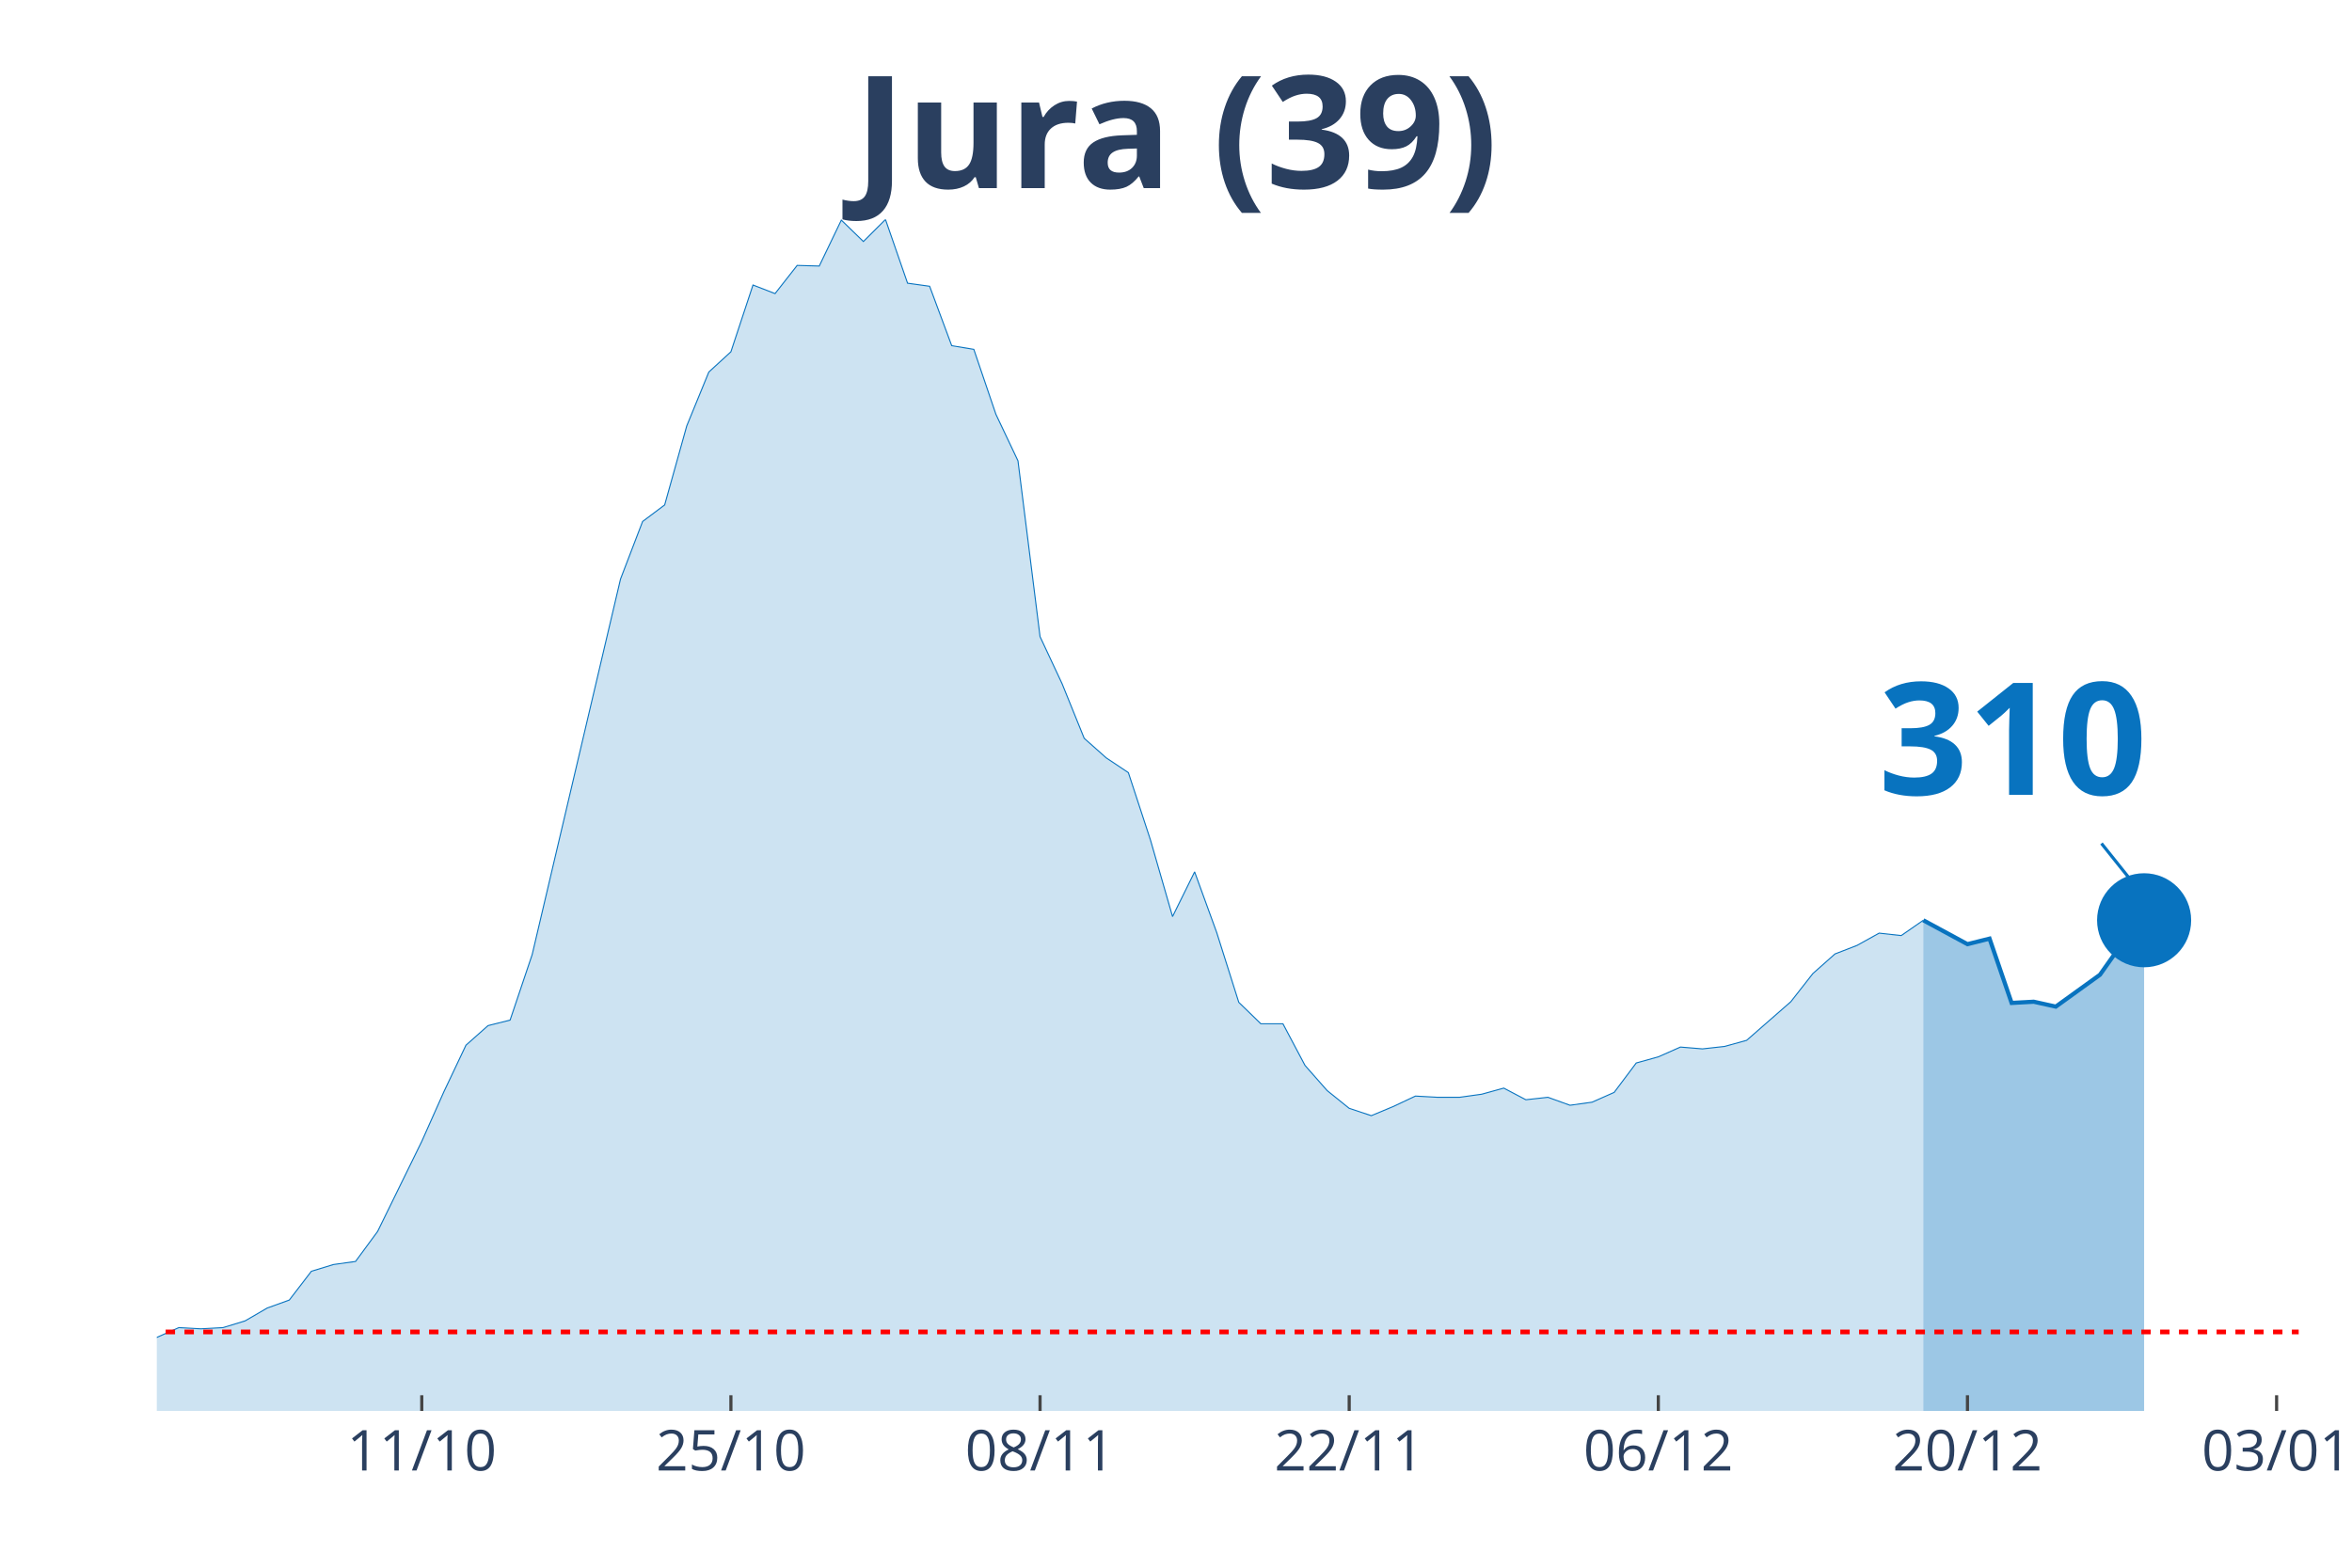
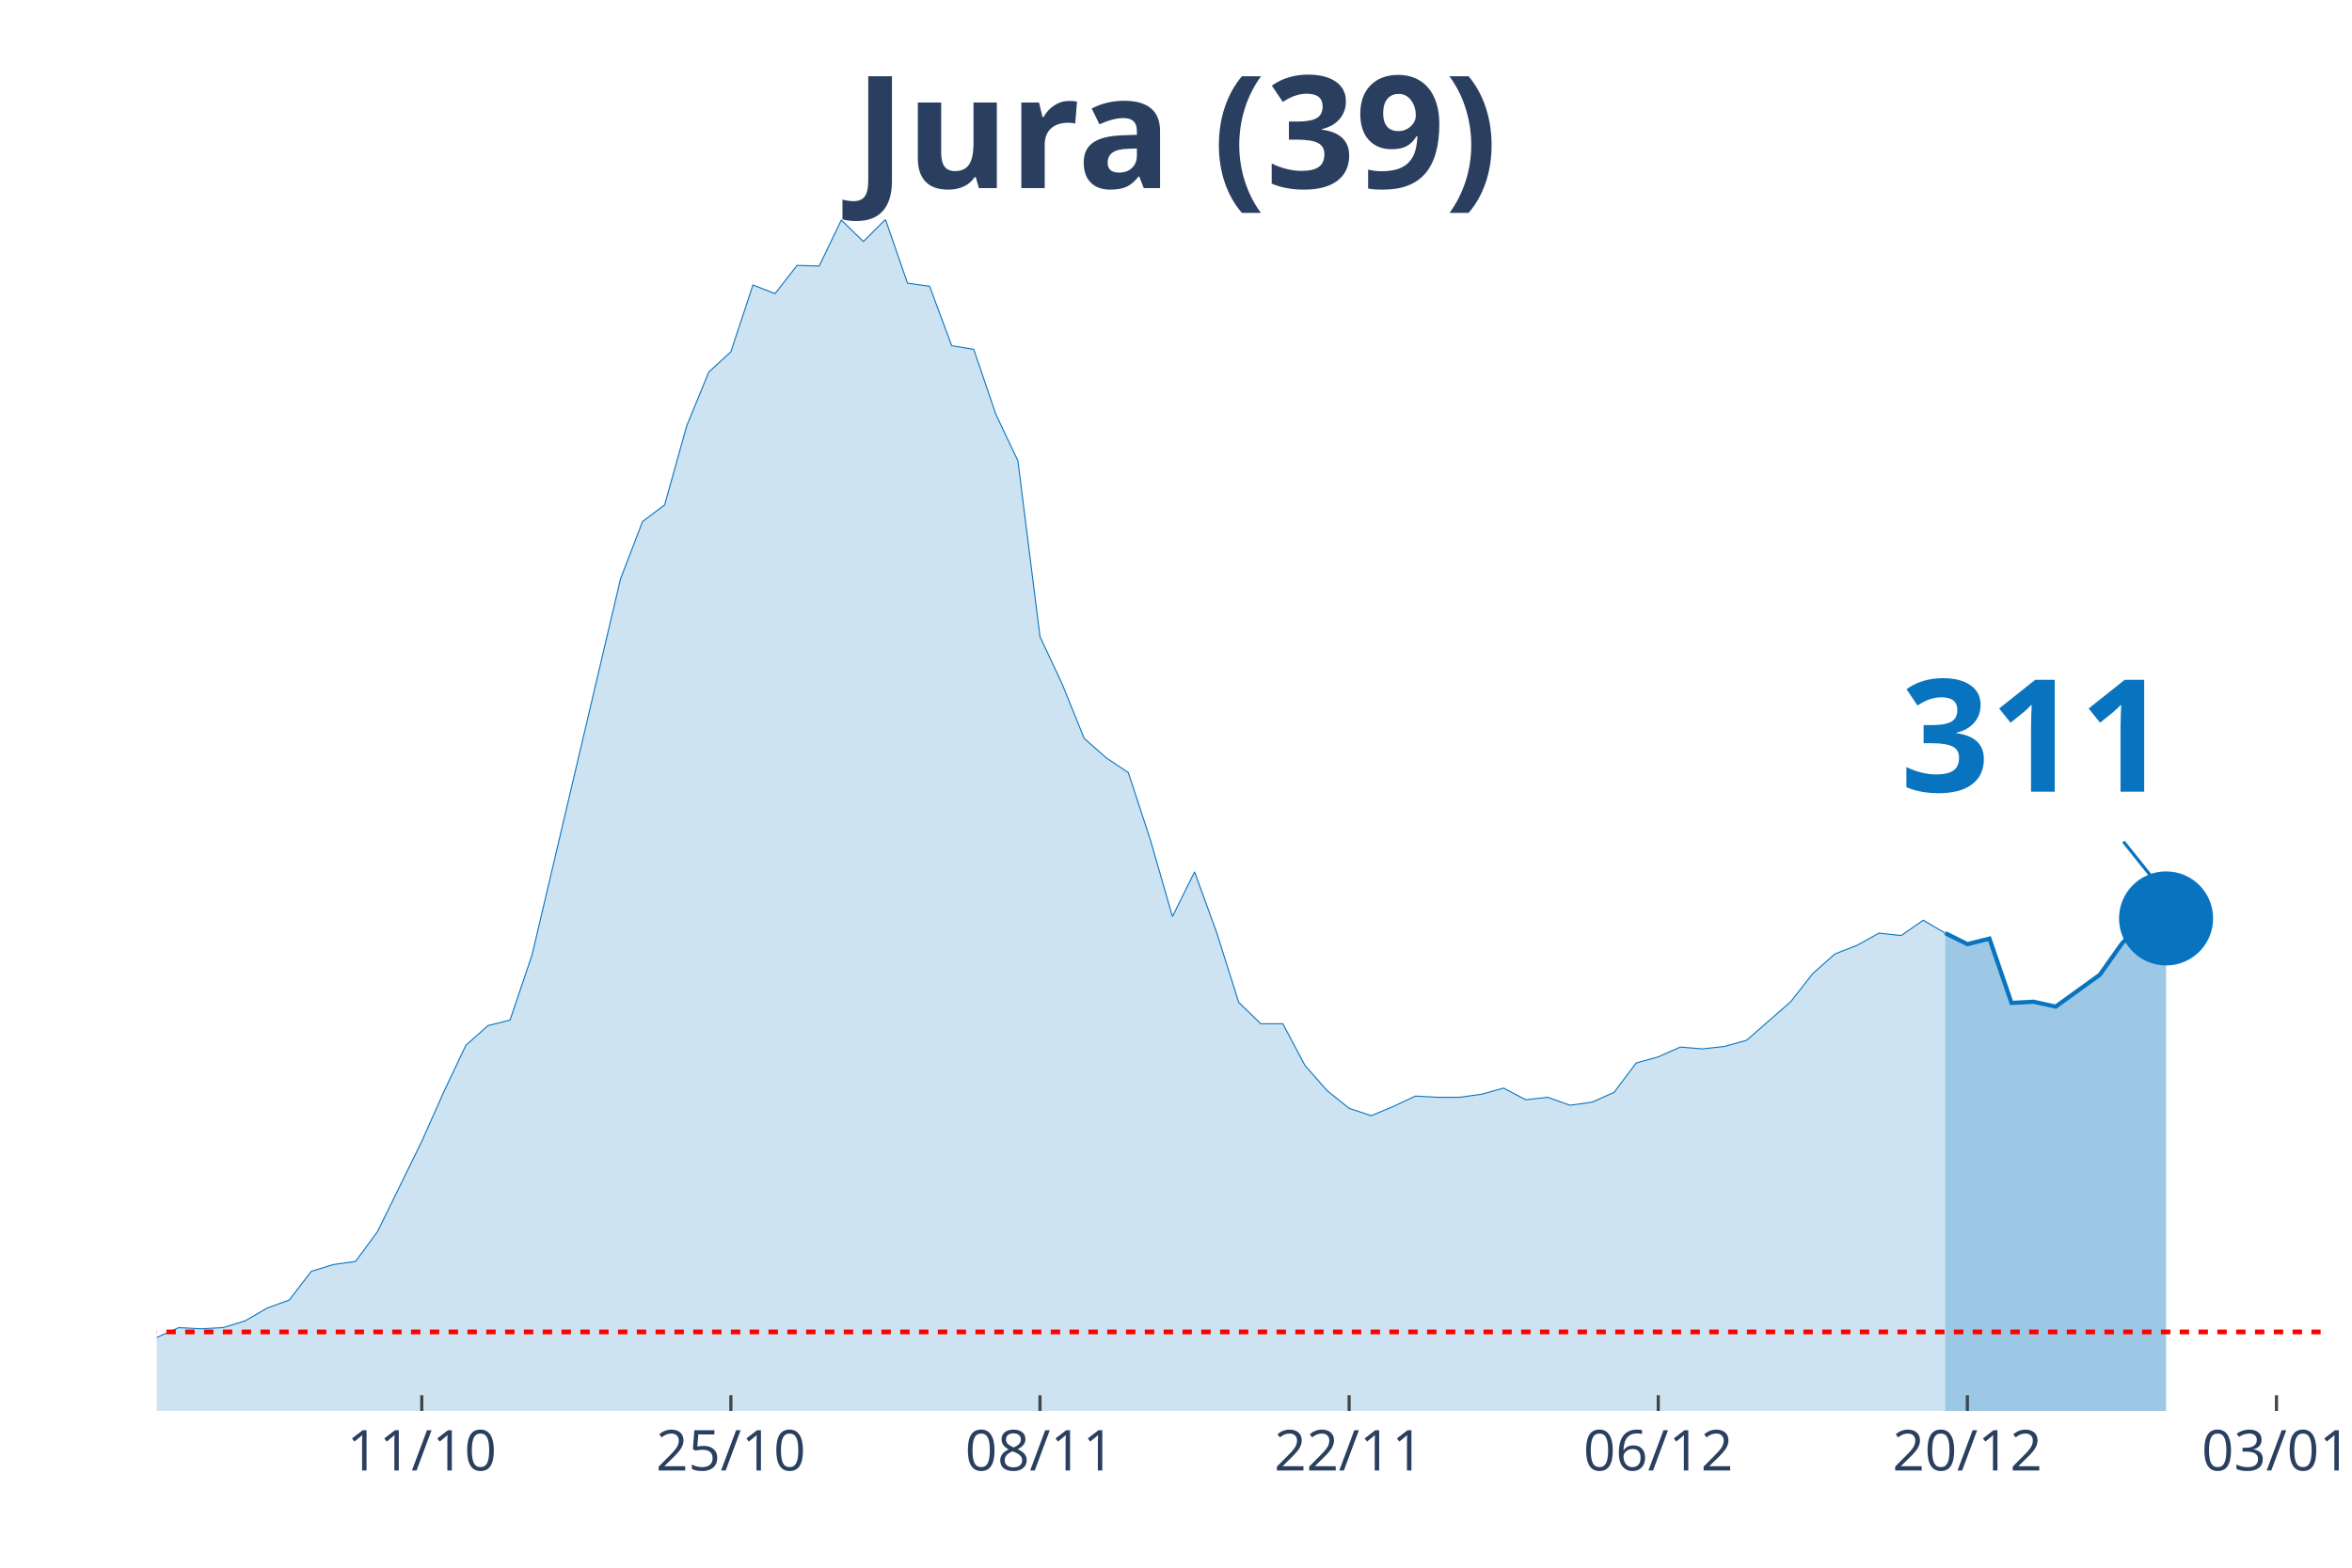
<svg xmlns="http://www.w3.org/2000/svg" class="main-svg" width="1125" height="750" style="" viewBox="0 0 750 500">
  <rect x="0" y="0" width="750" height="500" style="fill: rgb(0, 0, 0); fill-opacity: 0;" />
-   <defs id="defs-63e3fb">
+   <defs id="defs-bcfce2">
    <g class="clips">
-       <clipPath id="clip63e3fbxyplot" class="plotclip">
-         <rect width="683" height="380" />
+       <clipPath id="clipbcfce2xyplot" class="plotclip">
+         <rect width="690" height="380" />
      </clipPath>
-       <clipPath class="axesclip" id="clip63e3fbx">
-         <rect x="50" y="0" width="683" height="500" />
+       <clipPath class="axesclip" id="clipbcfce2x">
+         <rect x="50" y="0" width="690" height="500" />
      </clipPath>
-       <clipPath class="axesclip" id="clip63e3fby">
+       <clipPath class="axesclip" id="clipbcfce2y">
        <rect x="0" y="70" width="750" height="380" />
      </clipPath>
-       <clipPath class="axesclip" id="clip63e3fbxy">
-         <rect x="50" y="70" width="683" height="380" />
+       <clipPath class="axesclip" id="clipbcfce2xy">
+         <rect x="50" y="70" width="690" height="380" />
      </clipPath>
    </g>
    <g class="gradients" />
  </defs>
  <g class="bglayer">
-     <rect class="bg" x="50" y="70" width="683" height="380" style="fill: rgb(0, 0, 0); fill-opacity: 0; stroke-width: 0;" />
+     <rect class="bg" x="50" y="70" width="690" height="380" style="fill: rgb(0, 0, 0); fill-opacity: 0; stroke-width: 0;" />
  </g>
  <g class="layer-below">
    <g class="imagelayer" />
    <g class="shapelayer" />
  </g>
  <g class="cartesianlayer">
    <g class="subplot xy">
      <g class="layer-subplot">
        <g class="shapelayer" />
        <g class="imagelayer" />
      </g>
      <g class="gridlayer">
        <g class="x">
          <path class="xgrid crisp" transform="translate(134.49,0)" d="M0,70v380" style="stroke: rgb(255, 255, 255); stroke-opacity: 1; stroke-width: 1px;" />
-           <path class="xgrid crisp" transform="translate(233.07,0)" d="M0,70v380" style="stroke: rgb(255, 255, 255); stroke-opacity: 1; stroke-width: 1px;" />
-           <path class="xgrid crisp" transform="translate(331.65,0)" d="M0,70v380" style="stroke: rgb(255, 255, 255); stroke-opacity: 1; stroke-width: 1px;" />
-           <path class="xgrid crisp" transform="translate(430.23,0)" d="M0,70v380" style="stroke: rgb(255, 255, 255); stroke-opacity: 1; stroke-width: 1px;" />
-           <path class="xgrid crisp" transform="translate(528.8,0)" d="M0,70v380" style="stroke: rgb(255, 255, 255); stroke-opacity: 1; stroke-width: 1px;" />
-           <path class="xgrid crisp" transform="translate(627.38,0)" d="M0,70v380" style="stroke: rgb(255, 255, 255); stroke-opacity: 1; stroke-width: 1px;" />
-           <path class="xgrid crisp" transform="translate(725.96,0)" d="M0,70v380" style="stroke: rgb(255, 255, 255); stroke-opacity: 1; stroke-width: 1px;" />
+           <path class="xgrid crisp" transform="translate(233.06,0)" d="M0,70v380" style="stroke: rgb(255, 255, 255); stroke-opacity: 1; stroke-width: 1px;" />
+           <path class="xgrid crisp" transform="translate(331.63,0)" d="M0,70v380" style="stroke: rgb(255, 255, 255); stroke-opacity: 1; stroke-width: 1px;" />
+           <path class="xgrid crisp" transform="translate(430.2,0)" d="M0,70v380" style="stroke: rgb(255, 255, 255); stroke-opacity: 1; stroke-width: 1px;" />
+           <path class="xgrid crisp" transform="translate(528.78,0)" d="M0,70v380" style="stroke: rgb(255, 255, 255); stroke-opacity: 1; stroke-width: 1px;" />
+           <path class="xgrid crisp" transform="translate(627.35,0)" d="M0,70v380" style="stroke: rgb(255, 255, 255); stroke-opacity: 1; stroke-width: 1px;" />
+           <path class="xgrid crisp" transform="translate(725.92,0)" d="M0,70v380" style="stroke: rgb(255, 255, 255); stroke-opacity: 1; stroke-width: 1px;" />
        </g>
        <g class="y" />
      </g>
      <g class="zerolinelayer" />
      <path class="xlines-below" />
      <path class="ylines-below" />
      <g class="overlines-below" />
      <g class="xaxislayer-below" />
      <g class="yaxislayer-below" />
      <g class="overaxes-below" />
-       <g class="plot" transform="translate(50, 70)" clip-path="url('#clip63e3fbxyplot')">
+       <g class="plot" transform="translate(50, 70)" clip-path="url('#clipbcfce2xyplot')">
        <g class="scatterlayer mlayer">
-           <g class="trace scatter tracefce2af" style="stroke-miterlimit: 2;">
+           <g class="trace scatter trace12b579" style="stroke-miterlimit: 2;">
            <g class="fills">
              <g>
-                 <path class="js-fill" d="M563.3,380L-957.61,380L-957.61,378.44L-802.7,379.22L-795.66,379.22L-323.9,375.9L-316.86,374.92L-246.44,371.6L-239.4,371.01L-147.87,367.89L-140.82,365.93L-112.66,363.39L-105.62,361.83L-98.58,361.63L-91.54,363.98L-84.49,364.96L-77.45,363.39L-70.41,360.27L-63.37,359.88L-49.29,356.95L-42.25,355.38L-28.16,355.97L-21.12,356.95L-7.04,358.51L0,356.56L7.04,353.43L14.08,353.82L21.12,353.43L28.16,351.28L35.21,347.18L42.25,344.64L49.29,335.46L56.33,333.31L63.37,332.33L70.41,322.76L84.49,294.04L91.54,278.21L98.58,263.36L105.62,257.11L112.66,255.35L119.7,234.45L147.87,114.68L154.91,96.32L161.95,91.04L168.99,65.84L176.03,48.65L183.07,42.2L190.11,20.9L197.15,23.64L204.2,14.65L211.24,14.85L218.28,0.2L225.32,7.03L232.36,0L239.4,20.32L246.44,21.3L253.48,40.25L260.53,41.42L267.57,62.13L274.61,76.98L281.65,133.05L288.69,148.09L295.73,165.48L302.77,171.73L309.81,176.42L316.86,197.91L323.9,222.33L330.94,208.07L337.98,227.41L345.02,249.69L352.06,256.52L359.1,256.52L366.14,269.81L373.19,277.82L380.23,283.49L387.27,285.83L394.31,282.9L401.35,279.58L408.39,279.97L415.43,279.97L422.47,278.99L429.52,277.04L436.56,280.75L443.6,279.97L450.64,282.51L457.68,281.53L464.72,278.41L471.76,269.03L478.8,267.07L485.85,263.95L492.89,264.53L499.93,263.75L506.97,261.8L521.05,249.49L528.09,240.5L535.13,234.25L542.18,231.52L549.22,227.61L556.26,228.39L563.3,223.51" style="fill: rgb(8, 115, 191); fill-opacity: 0.2; stroke-width: 0;" />
+                 <path class="js-fill" d="M570.31,380L-957.55,380L-957.55,378.44L-802.65,379.22L-795.61,379.22L-323.88,375.9L-316.84,374.92L-246.43,371.6L-239.39,371.01L-147.86,367.89L-140.82,365.93L-112.65,363.39L-105.61,361.83L-98.57,361.63L-91.53,363.98L-84.49,364.96L-77.45,363.39L-70.41,360.27L-63.37,359.88L-49.29,356.95L-42.24,355.38L-28.16,355.97L-21.12,356.95L-7.04,358.51L0,356.56L7.04,353.43L14.08,353.82L21.12,353.43L28.16,351.28L35.2,347.18L42.24,344.64L49.29,335.46L56.33,333.31L63.37,332.33L70.41,322.76L84.49,294.04L91.53,278.21L98.57,263.36L105.61,257.11L112.65,255.35L119.69,234.45L147.86,114.68L154.9,96.32L161.94,91.04L168.98,65.84L176.02,48.65L183.06,42.2L190.1,20.9L197.14,23.64L204.18,14.65L211.22,14.85L218.27,0.2L225.31,7.03L232.35,0L239.39,20.32L246.43,21.3L253.47,40.25L260.51,41.42L267.55,62.13L274.59,76.98L281.63,133.05L288.67,148.09L295.71,165.48L302.76,171.73L309.8,176.42L316.84,197.91L323.88,222.33L330.92,208.07L337.96,227.41L345,249.69L352.04,256.52L359.08,256.52L366.12,269.81L373.16,277.82L380.2,283.49L387.24,285.83L394.29,282.9L401.33,279.58L408.37,279.97L415.41,279.97L422.45,278.99L429.49,277.04L436.53,280.75L443.57,279.97L450.61,282.51L457.65,281.53L464.69,278.41L471.73,269.03L478.78,267.07L485.82,263.95L492.86,264.53L499.9,263.75L506.94,261.8L521.02,249.49L528.06,240.5L535.1,234.25L542.14,231.52L549.18,227.61L556.22,228.39L563.27,223.51L570.31,227.61" style="fill: rgb(8, 115, 191); fill-opacity: 0.2; stroke-width: 0;" />
              </g>
            </g>
            <g class="errorbars" />
            <g class="lines">
-               <path class="js-line" d="M-957.61,378.44L-802.7,379.22L-795.66,379.22L-323.9,375.9L-316.86,374.92L-246.44,371.6L-239.4,371.01L-147.87,367.89L-140.82,365.93L-112.66,363.39L-105.62,361.83L-98.58,361.63L-91.54,363.98L-84.49,364.96L-77.45,363.39L-70.41,360.27L-63.37,359.88L-49.29,356.95L-42.25,355.38L-28.16,355.97L-21.12,356.95L-7.04,358.51L0,356.56L7.04,353.43L14.08,353.82L21.12,353.43L28.16,351.28L35.21,347.18L42.25,344.64L49.29,335.46L56.33,333.31L63.37,332.33L70.41,322.76L84.49,294.04L91.54,278.21L98.58,263.36L105.62,257.11L112.66,255.35L119.7,234.45L147.87,114.68L154.91,96.32L161.95,91.04L168.99,65.84L176.03,48.65L183.07,42.2L190.11,20.9L197.15,23.64L204.2,14.65L211.24,14.85L218.28,0.2L225.32,7.03L232.36,0L239.4,20.32L246.44,21.3L253.48,40.25L260.53,41.42L267.57,62.13L274.61,76.98L281.65,133.05L288.69,148.09L295.73,165.48L302.77,171.73L309.81,176.42L316.86,197.91L323.9,222.33L330.94,208.07L337.98,227.41L345.02,249.69L352.06,256.52L359.1,256.52L366.14,269.81L373.19,277.82L380.23,283.49L387.27,285.83L394.31,282.9L401.35,279.58L408.39,279.97L415.43,279.97L422.47,278.99L429.52,277.04L436.56,280.75L443.6,279.97L450.64,282.51L457.68,281.53L464.72,278.41L471.76,269.03L478.8,267.07L485.85,263.95L492.89,264.53L499.93,263.75L506.97,261.8L521.05,249.49L528.09,240.5L535.13,234.25L542.18,231.52L549.22,227.61L556.26,228.39L563.3,223.51" style="vector-effect: non-scaling-stroke; fill: none; stroke: rgb(8, 115, 191); stroke-opacity: 1; stroke-width: 0.5px; opacity: 1;" />
+               <path class="js-line" d="M-957.55,378.44L-802.65,379.22L-795.61,379.22L-323.88,375.9L-316.84,374.92L-246.43,371.6L-239.39,371.01L-147.86,367.89L-140.82,365.93L-112.65,363.39L-105.61,361.83L-98.57,361.63L-91.53,363.98L-84.49,364.96L-77.45,363.39L-70.41,360.27L-63.37,359.88L-49.29,356.95L-42.24,355.38L-28.16,355.97L-21.12,356.95L-7.04,358.51L0,356.56L7.04,353.43L14.08,353.82L21.12,353.43L28.16,351.28L35.2,347.18L42.24,344.64L49.29,335.46L56.33,333.31L63.37,332.33L70.41,322.76L84.49,294.04L91.53,278.21L98.57,263.36L105.61,257.11L112.65,255.35L119.69,234.45L147.86,114.68L154.9,96.32L161.94,91.04L168.98,65.84L176.02,48.65L183.06,42.2L190.1,20.9L197.14,23.64L204.18,14.65L211.22,14.85L218.27,0.2L225.31,7.03L232.35,0L239.39,20.32L246.43,21.3L253.47,40.25L260.51,41.42L267.55,62.13L274.59,76.98L281.63,133.05L288.67,148.09L295.71,165.48L302.76,171.73L309.8,176.42L316.84,197.91L323.88,222.33L330.92,208.07L337.96,227.41L345,249.69L352.04,256.52L359.08,256.52L366.12,269.81L373.16,277.82L380.2,283.49L387.24,285.83L394.29,282.9L401.33,279.58L408.37,279.97L415.41,279.97L422.45,278.99L429.49,277.04L436.53,280.75L443.57,279.97L450.61,282.51L457.65,281.53L464.69,278.41L471.73,269.03L478.78,267.07L485.82,263.95L492.86,264.53L499.9,263.75L506.94,261.8L521.02,249.49L528.06,240.5L535.1,234.25L542.14,231.52L549.18,227.61L556.22,228.39L563.27,223.51L570.31,227.61" style="vector-effect: non-scaling-stroke; fill: none; stroke: rgb(8, 115, 191); stroke-opacity: 1; stroke-width: 0.5px; opacity: 1;" />
            </g>
            <g class="points" />
            <g class="text" />
          </g>
-           <g class="trace scatter trace094a8b" style="stroke-miterlimit: 2;">
+           <g class="trace scatter trace648915" style="stroke-miterlimit: 2;">
            <g class="fills">
              <g>
-                 <path class="js-fill" d="M633.71,380L563.3,380L563.3,223.51L577.38,231.13L584.42,229.37L591.46,249.88L598.51,249.49L605.55,251.05L612.59,245.97L619.63,240.89L626.67,230.93L633.71,223.51" style="fill: rgb(8, 115, 191); fill-opacity: 0.4; stroke-width: 0;" />
+                 <path class="js-fill" d="M640.71,380L570.31,380L570.31,227.61L577.35,231.13L584.39,229.37L591.43,249.88L598.47,249.49L605.51,251.05L612.55,245.97L619.59,240.89L626.63,230.93L633.67,223.51L640.71,222.92" style="fill: rgb(8, 115, 191); fill-opacity: 0.4; stroke-width: 0;" />
              </g>
            </g>
            <g class="errorbars" />
            <g class="lines">
-               <path class="js-line" d="M563.3,223.51L577.38,231.13L584.42,229.37L591.46,249.88L598.51,249.49L605.55,251.05L612.59,245.97L619.63,240.89L626.67,230.93L633.71,223.51" style="vector-effect: non-scaling-stroke; fill: none; stroke: rgb(8, 115, 191); stroke-opacity: 1; stroke-width: 2px; opacity: 1;" />
+               <path class="js-line" d="M570.31,227.61L577.35,231.13L584.39,229.37L591.43,249.88L598.47,249.49L605.51,251.05L612.55,245.97L619.59,240.89L626.63,230.93L633.67,223.51L640.71,222.92" style="vector-effect: non-scaling-stroke; fill: none; stroke: rgb(8, 115, 191); stroke-opacity: 1; stroke-width: 2px; opacity: 1;" />
            </g>
            <g class="points" />
            <g class="text" />
          </g>
-           <g class="trace scatter traceec927b" style="stroke-miterlimit: 2; opacity: 1;">
+           <g class="trace scatter trace04d876" style="stroke-miterlimit: 2; opacity: 1;">
            <g class="fills" />
            <g class="errorbars" />
            <g class="lines" />
            <g class="points">
-               <path class="point" transform="translate(633.71,223.51)" d="M15,0A15,15 0 1,1 0,-15A15,15 0 0,1 15,0Z" style="opacity: 1; stroke-width: 0px; fill: rgb(8, 115, 191); fill-opacity: 1;" />
+               <path class="point" transform="translate(640.71,222.92)" d="M15,0A15,15 0 1,1 0,-15A15,15 0 0,1 15,0Z" style="opacity: 1; stroke-width: 0px; fill: rgb(8, 115, 191); fill-opacity: 1;" />
            </g>
            <g class="text" />
          </g>
        </g>
      </g>
      <g class="overplot" />
      <path class="xlines-above crisp" style="fill: none; stroke-width: 1px; stroke: rgb(0, 0, 0); stroke-opacity: 0;" d="" />
      <path class="ylines-above crisp" style="fill: none;" d="M0,0" />
      <g class="overlines-above" />
      <g class="xaxislayer-above">
        <path class="xtick ticks crisp" d="M0,450v-5" transform="translate(134.49,0)" style="stroke: rgb(68, 68, 68); stroke-opacity: 1; stroke-width: 1px;" />
-         <path class="xtick ticks crisp" d="M0,450v-5" transform="translate(233.07,0)" style="stroke: rgb(68, 68, 68); stroke-opacity: 1; stroke-width: 1px;" />
-         <path class="xtick ticks crisp" d="M0,450v-5" transform="translate(331.65,0)" style="stroke: rgb(68, 68, 68); stroke-opacity: 1; stroke-width: 1px;" />
-         <path class="xtick ticks crisp" d="M0,450v-5" transform="translate(430.23,0)" style="stroke: rgb(68, 68, 68); stroke-opacity: 1; stroke-width: 1px;" />
-         <path class="xtick ticks crisp" d="M0,450v-5" transform="translate(528.8,0)" style="stroke: rgb(68, 68, 68); stroke-opacity: 1; stroke-width: 1px;" />
-         <path class="xtick ticks crisp" d="M0,450v-5" transform="translate(627.38,0)" style="stroke: rgb(68, 68, 68); stroke-opacity: 1; stroke-width: 1px;" />
-         <path class="xtick ticks crisp" d="M0,450v-5" transform="translate(725.96,0)" style="stroke: rgb(68, 68, 68); stroke-opacity: 1; stroke-width: 1px;" />
+         <path class="xtick ticks crisp" d="M0,450v-5" transform="translate(233.06,0)" style="stroke: rgb(68, 68, 68); stroke-opacity: 1; stroke-width: 1px;" />
+         <path class="xtick ticks crisp" d="M0,450v-5" transform="translate(331.63,0)" style="stroke: rgb(68, 68, 68); stroke-opacity: 1; stroke-width: 1px;" />
+         <path class="xtick ticks crisp" d="M0,450v-5" transform="translate(430.2,0)" style="stroke: rgb(68, 68, 68); stroke-opacity: 1; stroke-width: 1px;" />
+         <path class="xtick ticks crisp" d="M0,450v-5" transform="translate(528.78,0)" style="stroke: rgb(68, 68, 68); stroke-opacity: 1; stroke-width: 1px;" />
+         <path class="xtick ticks crisp" d="M0,450v-5" transform="translate(627.35,0)" style="stroke: rgb(68, 68, 68); stroke-opacity: 1; stroke-width: 1px;" />
+         <path class="xtick ticks crisp" d="M0,450v-5" transform="translate(725.92,0)" style="stroke: rgb(68, 68, 68); stroke-opacity: 1; stroke-width: 1px;" />
        <g class="xtick">
          <text text-anchor="middle" x="0" y="469" transform="translate(134.49,0)" style="font-family: 'Open Sans', verdana, arial, sans-serif; font-size: 18px; fill: rgb(42, 63, 95); fill-opacity: 1; white-space: pre;">11/10</text>
        </g>
        <g class="xtick">
-           <text text-anchor="middle" x="0" y="469" transform="translate(233.07,0)" style="font-family: 'Open Sans', verdana, arial, sans-serif; font-size: 18px; fill: rgb(42, 63, 95); fill-opacity: 1; white-space: pre;">25/10</text>
+           <text text-anchor="middle" x="0" y="469" transform="translate(233.06,0)" style="font-family: 'Open Sans', verdana, arial, sans-serif; font-size: 18px; fill: rgb(42, 63, 95); fill-opacity: 1; white-space: pre;">25/10</text>
        </g>
        <g class="xtick">
-           <text text-anchor="middle" x="0" y="469" transform="translate(331.65,0)" style="font-family: 'Open Sans', verdana, arial, sans-serif; font-size: 18px; fill: rgb(42, 63, 95); fill-opacity: 1; white-space: pre;">08/11</text>
+           <text text-anchor="middle" x="0" y="469" transform="translate(331.63,0)" style="font-family: 'Open Sans', verdana, arial, sans-serif; font-size: 18px; fill: rgb(42, 63, 95); fill-opacity: 1; white-space: pre;">08/11</text>
        </g>
        <g class="xtick">
-           <text text-anchor="middle" x="0" y="469" transform="translate(430.23,0)" style="font-family: 'Open Sans', verdana, arial, sans-serif; font-size: 18px; fill: rgb(42, 63, 95); fill-opacity: 1; white-space: pre;">22/11</text>
+           <text text-anchor="middle" x="0" y="469" transform="translate(430.2,0)" style="font-family: 'Open Sans', verdana, arial, sans-serif; font-size: 18px; fill: rgb(42, 63, 95); fill-opacity: 1; white-space: pre;">22/11</text>
        </g>
        <g class="xtick">
-           <text text-anchor="middle" x="0" y="469" transform="translate(528.8,0)" style="font-family: 'Open Sans', verdana, arial, sans-serif; font-size: 18px; fill: rgb(42, 63, 95); fill-opacity: 1; white-space: pre;">06/12</text>
+           <text text-anchor="middle" x="0" y="469" transform="translate(528.78,0)" style="font-family: 'Open Sans', verdana, arial, sans-serif; font-size: 18px; fill: rgb(42, 63, 95); fill-opacity: 1; white-space: pre;">06/12</text>
        </g>
        <g class="xtick">
-           <text text-anchor="middle" x="0" y="469" transform="translate(627.38,0)" style="font-family: 'Open Sans', verdana, arial, sans-serif; font-size: 18px; fill: rgb(42, 63, 95); fill-opacity: 1; white-space: pre;">20/12</text>
+           <text text-anchor="middle" x="0" y="469" transform="translate(627.35,0)" style="font-family: 'Open Sans', verdana, arial, sans-serif; font-size: 18px; fill: rgb(42, 63, 95); fill-opacity: 1; white-space: pre;">20/12</text>
        </g>
        <g class="xtick">
-           <text text-anchor="middle" x="0" y="469" transform="translate(725.96,0)" style="font-family: 'Open Sans', verdana, arial, sans-serif; font-size: 18px; fill: rgb(42, 63, 95); fill-opacity: 1; white-space: pre;">03/01</text>
+           <text text-anchor="middle" x="0" y="469" transform="translate(725.92,0)" style="font-family: 'Open Sans', verdana, arial, sans-serif; font-size: 18px; fill: rgb(42, 63, 95); fill-opacity: 1; white-space: pre;">03/01</text>
        </g>
      </g>
      <g class="yaxislayer-above" />
      <g class="overaxes-above" />
    </g>
  </g>
  <g class="polarlayer" />
  <g class="ternarylayer" />
  <g class="geolayer" />
  <g class="funnelarealayer" />
  <g class="pielayer" />
  <g class="treemaplayer" />
  <g class="sunburstlayer" />
  <g class="glimages" />
-   <defs id="topdefs-63e3fb">
+   <defs id="topdefs-bcfce2">
    <g class="clips" />
  </defs>
  <g class="layer-above">
    <g class="imagelayer" />
    <g class="shapelayer">
-       <path data-index="0" fill-rule="evenodd" d="M-3907.18,424.81L1239.97,424.81" clip-path="url('#clip63e3fbxy')" style="opacity: 1; stroke: rgb(255, 0, 0); stroke-opacity: 1; fill: rgb(0, 0, 0); fill-opacity: 0; stroke-dasharray: 3px, 3px; stroke-width: 1.5px;" />
+       <path data-index="0" fill-rule="evenodd" d="M-3906.94,424.81L1239.9,424.81" clip-path="url('#clipbcfce2xy')" style="opacity: 1; stroke: rgb(255, 0, 0); stroke-opacity: 1; fill: rgb(0, 0, 0); fill-opacity: 0; stroke-dasharray: 3px, 3px; stroke-width: 1.5px;" />
    </g>
  </g>
  <g class="infolayer">
    <g class="g-gtitle">
      <text class="gtitle" x="375" y="25" text-anchor="middle" dy="0.7em" style="font-family: 'Open Sans', verdana, arial, sans-serif; font-size: 50px; fill: rgb(42, 63, 95); opacity: 1; font-weight: normal; white-space: pre;">
        <tspan style="font-weight:bold">Jura (39)</tspan>
      </text>
    </g>
    <g class="g-xtitle" />
    <g class="annotation" data-index="0" style="opacity: 1;">
-       <g class="annotation-text-g" transform="rotate(0,641.71,233.51)">
-         <g class="cursor-pointer" transform="translate(584, 198)">
+       <g class="annotation-text-g" transform="rotate(0,648.71,232.92)">
+         <g class="cursor-pointer" transform="translate(591, 197)">
          <rect class="bg" x="0.5" y="0.5" width="115" height="71" style="stroke-width: 1px; stroke: rgb(0, 0, 0); stroke-opacity: 0; fill: rgb(255, 255, 255); fill-opacity: 0.6;" />
          <text class="annotation-text" text-anchor="middle" x="57.812" y="55.5" style="font-family: 'Open Sans', verdana, arial, sans-serif; font-size: 50px; fill: rgb(8, 115, 191); fill-opacity: 1; white-space: pre;">
-             <tspan style="font-weight:bold">310 </tspan>
+             <tspan style="font-weight:bold">311 </tspan>
          </text>
        </g>
      </g>
      <g class="annotation-arrow-g" style="opacity: 1;">
-         <path d="M670.11,269.01L681.71,283.51" style="stroke-width: 1px; stroke: rgb(8, 115, 191); stroke-opacity: 1; stroke-dasharray: 0px, 0px, 18.569px, 18.569px;" />
+         <path d="M677.11,268.42L688.71,282.92" style="stroke-width: 1px; stroke: rgb(8, 115, 191); stroke-opacity: 1; stroke-dasharray: 0px, 0px, 18.569px, 18.569px;" />
      </g>
    </g>
  </g>
</svg>
